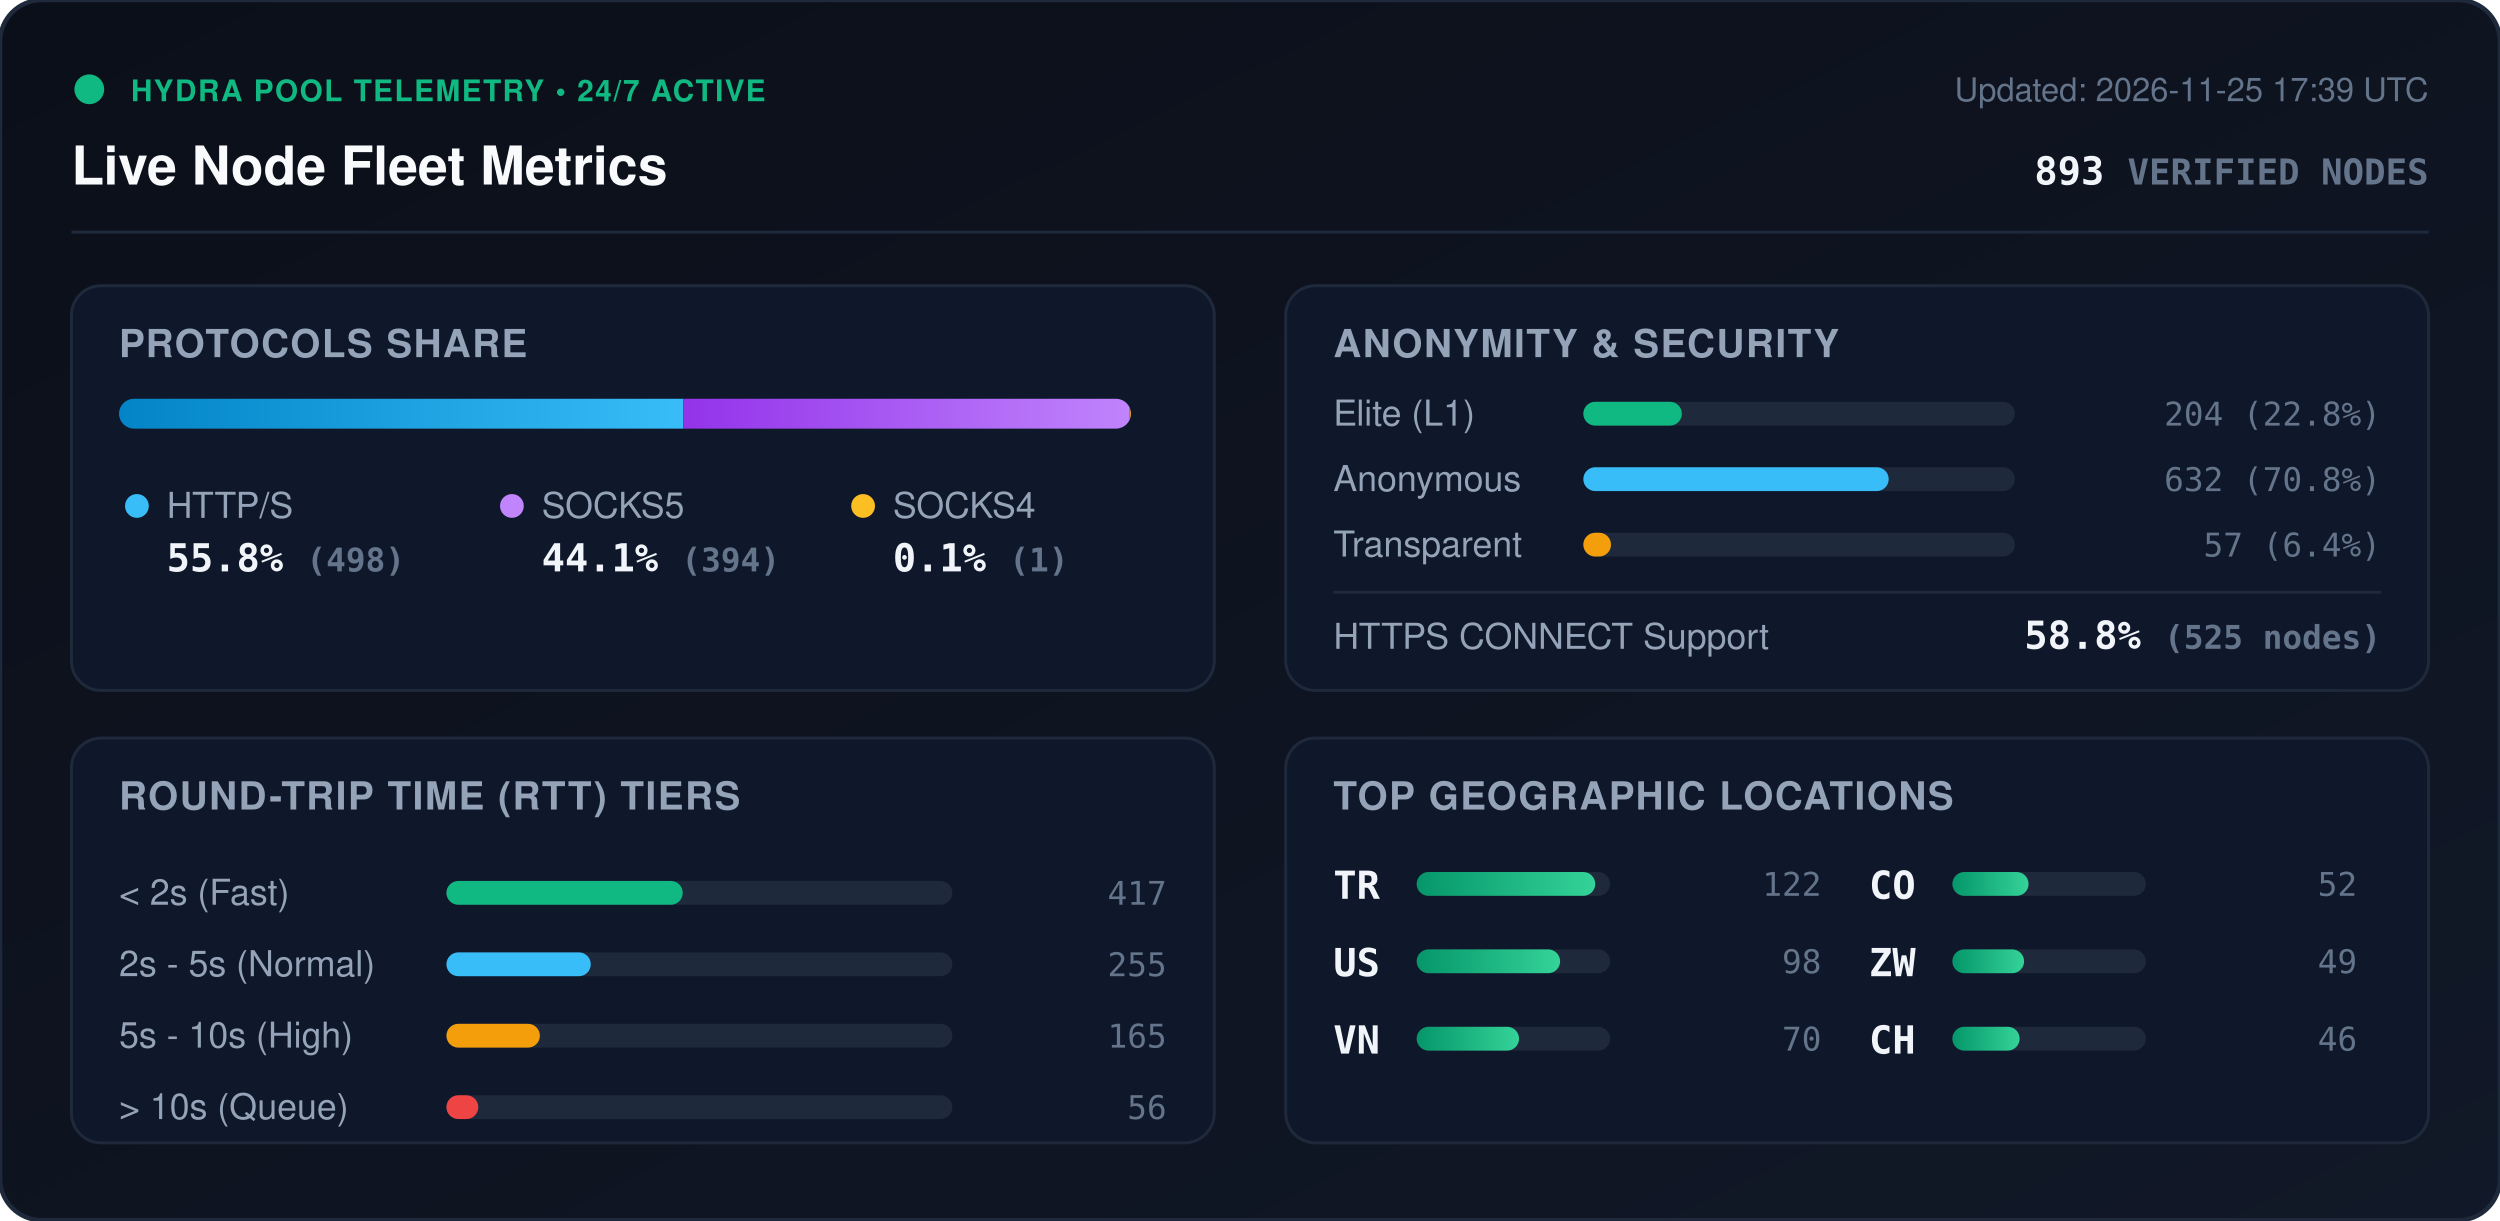
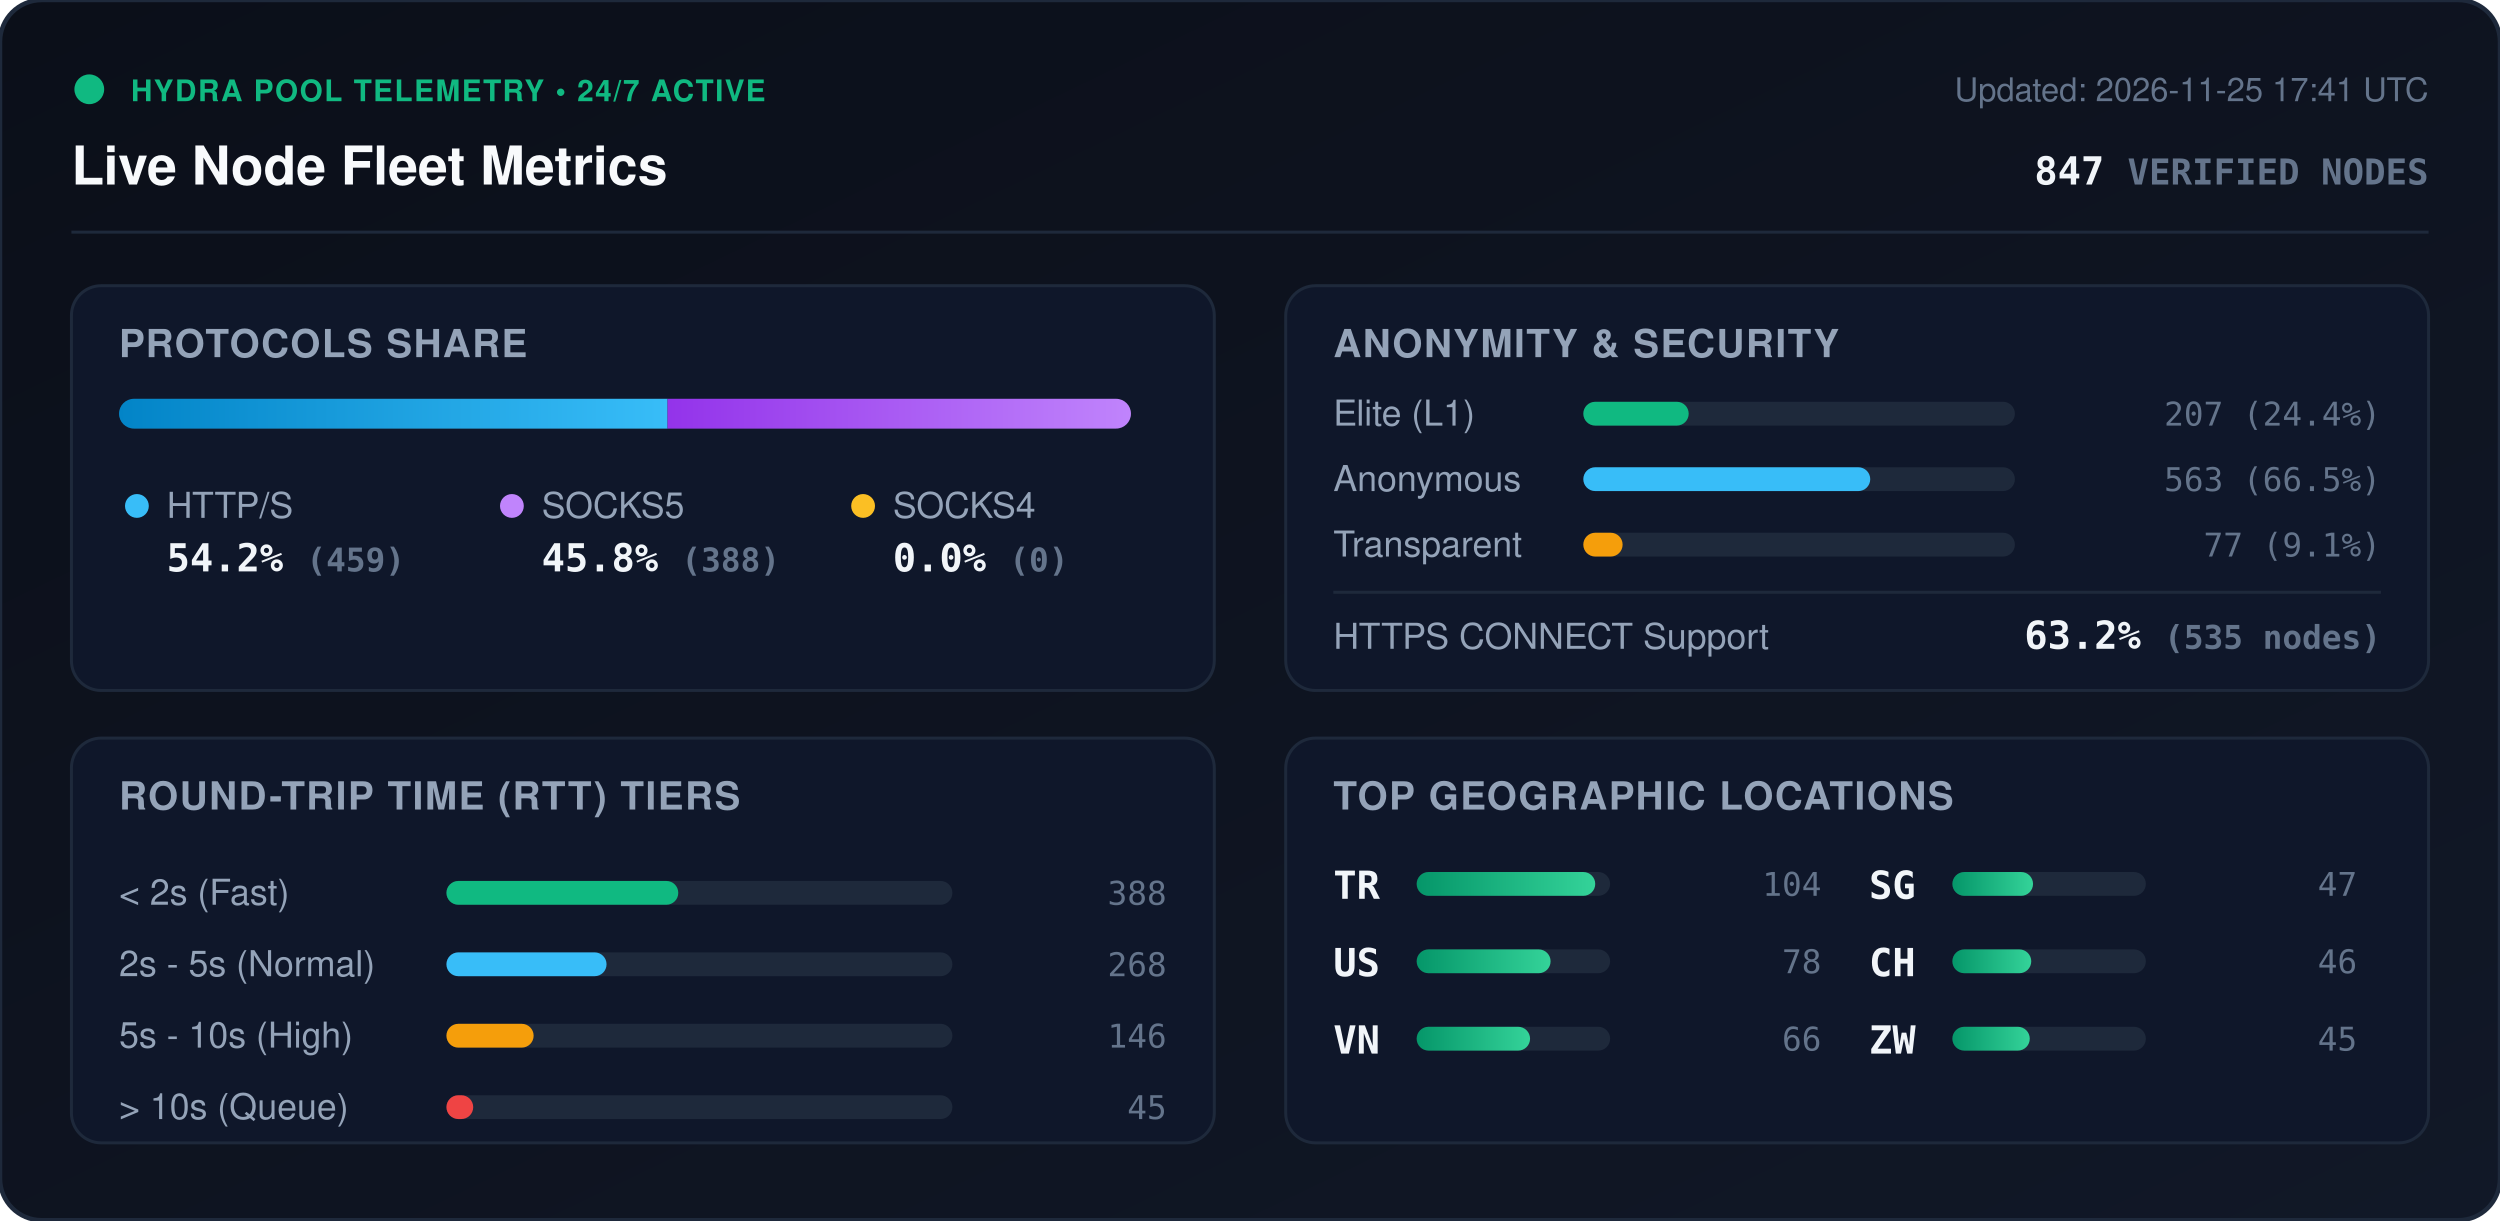
<svg xmlns="http://www.w3.org/2000/svg" viewBox="0 0 840 410" width="840" height="410" style="max-width: 100%; height: auto;">
  <defs>
    <linearGradient id="bg" x1="0%" y1="0%" x2="100%" y2="100%">
      <stop offset="0%" stop-color="#0b0f19" />
      <stop offset="100%" stop-color="#111827" />
    </linearGradient>
    <linearGradient id="bar-http" x1="0%" y1="0%" x2="100%" y2="0%">
      <stop offset="0%" stop-color="#0284c7" />
      <stop offset="100%" stop-color="#38bdf8" />
    </linearGradient>
    <linearGradient id="bar-socks5" x1="0%" y1="0%" x2="100%" y2="0%">
      <stop offset="0%" stop-color="#9333ea" />
      <stop offset="100%" stop-color="#c084fc" />
    </linearGradient>
    <linearGradient id="bar-socks4" x1="0%" y1="0%" x2="100%" y2="0%">
      <stop offset="0%" stop-color="#d97706" />
      <stop offset="100%" stop-color="#fbbf24" />
    </linearGradient>
    <linearGradient id="bar-green" x1="0%" y1="0%" x2="100%" y2="0%">
      <stop offset="0%" stop-color="#059669" />
      <stop offset="100%" stop-color="#34d399" />
    </linearGradient>
    <clipPath id="prog-track-clip">
      <rect width="340.0" height="10" rx="5" />
    </clipPath>
    <style>
      .title { font: 700 18px -apple-system, BlinkMacSystemFont, 'Segoe UI', Helvetica, Arial, sans-serif; fill: #f8fafc; }
      .sub { font: 500 11px -apple-system, BlinkMacSystemFont, 'Segoe UI', Helvetica, Arial, sans-serif; fill: #64748b; }
      .section-hdr { font: 600 13px -apple-system, BlinkMacSystemFont, 'Segoe UI', Helvetica, Arial, sans-serif; fill: #94a3b8; letter-spacing: 0.5px; }
      .metric-val { font: 700 13px -apple-system, BlinkMacSystemFont, 'Segoe UI', Helvetica, Arial, sans-serif; fill: #f1f5f9; }
      .metric-lbl { font: 500 12px -apple-system, BlinkMacSystemFont, 'Segoe UI', Helvetica, Arial, sans-serif; fill: #94a3b8; }
      .badge-txt { font: 700 10px -apple-system, BlinkMacSystemFont, 'Segoe UI', Helvetica, Arial, sans-serif; fill: #10b981; letter-spacing: 0.5px; }
      .mono { font-family: ui-monospace, SFMono-Regular, Menlo, Monaco, Consolas, monospace; }
      .pulse { animation: beacon 2s infinite ease-in-out; }
      @keyframes beacon { 0%, 100% { opacity: 1; } 50% { opacity: 0.35; } }
    </style>
  </defs>
  <rect width="840" height="410" rx="14" fill="url(#bg)" stroke="#1e293b" stroke-width="1.5" />
  <g transform="translate(24, 24)">
    <circle cx="6" cy="6" r="5" fill="#10b981" class="pulse" />
    <text x="20" y="10" class="badge-txt">HYDRA POOL TELEMETRY • 24/7 ACTIVE</text>
    <text x="0" y="38" class="title">Live Node Fleet Metrics</text>
-     <text x="792" y="10" text-anchor="end" class="sub">Updated: 2026-11-25 17:39 UTC</text>
-     <text x="792" y="38" text-anchor="end" class="metric-val mono" fill="#38bdf8">893 <tspan font-size="12" fill="#64748b">VERIFIED NODES</tspan>
+     <text x="792" y="10" text-anchor="end" class="sub">Updated: 2026-11-25 17:41 UTC</text>
+     <text x="792" y="38" text-anchor="end" class="metric-val mono" fill="#38bdf8">847 <tspan font-size="12" fill="#64748b">VERIFIED NODES</tspan>
    </text>
  </g>
  <line x1="24" y1="78" x2="816" y2="78" stroke="#1e293b" stroke-width="1" />
  <g transform="translate(24, 96)">
    <rect width="384" height="136" rx="10" fill="#0f172a" stroke="#1e293b" />
    <text x="16" y="24" class="section-hdr">PROTOCOLS SHARE</text>
    <g transform="translate(16, 38)">
      <rect width="340.0" height="10" rx="5" fill="#1e293b" />
      <g clip-path="url(#prog-track-clip)">
-         <rect x="0" width="189.6" height="10" fill="url(#bar-http)" />
-         <rect x="189.6" width="150.0" height="10" fill="url(#bar-socks5)" />
-         <rect x="339.6" width="0.4" height="10" fill="url(#bar-socks4)" />
+         <rect x="0" width="184.3" height="10" fill="url(#bar-http)" />
+         <rect x="184.3" width="155.7" height="10" fill="url(#bar-socks5)" />
+         <rect x="340.0" width="0.0" height="10" fill="url(#bar-socks4)" />
      </g>
    </g>
    <g transform="translate(16, 68)">
      <circle cx="6" cy="6" r="4" fill="#38bdf8" />
      <text x="16" y="10" class="metric-lbl">HTTP/S</text>
-       <text x="16" y="28" class="metric-val mono">55.8% <tspan font-size="11" fill="#64748b">(498)</tspan>
+       <text x="16" y="28" class="metric-val mono">54.2% <tspan font-size="11" fill="#64748b">(459)</tspan>
      </text>
      <circle cx="132" cy="6" r="4" fill="#c084fc" />
      <text x="142" y="10" class="metric-lbl">SOCKS5</text>
-       <text x="142" y="28" class="metric-val mono">44.1% <tspan font-size="11" fill="#64748b">(394)</tspan>
+       <text x="142" y="28" class="metric-val mono">45.8% <tspan font-size="11" fill="#64748b">(388)</tspan>
      </text>
      <circle cx="250" cy="6" r="4" fill="#fbbf24" />
      <text x="260" y="10" class="metric-lbl">SOCKS4</text>
-       <text x="260" y="28" class="metric-val mono">0.1% <tspan font-size="11" fill="#64748b">(1)</tspan>
+       <text x="260" y="28" class="metric-val mono">0.0% <tspan font-size="11" fill="#64748b">(0)</tspan>
      </text>
    </g>
  </g>
  <g transform="translate(432, 96)">
    <rect width="384" height="136" rx="10" fill="#0f172a" stroke="#1e293b" />
    <text x="16" y="24" class="section-hdr">ANONYMITY &amp; SECURITY</text>
    <text x="16" y="47" class="metric-lbl">Elite (L1)</text>
    <rect x="100" y="39" width="145.0" height="8" rx="4" fill="#1e293b" />
-     <rect x="100" y="39" width="33.1" height="8" rx="4" fill="#10b981" />
-     <text x="368" y="47" text-anchor="end" class="mono sub" fill="#e2e8f0">204 (22.8%)</text>
+     <rect x="100" y="39" width="35.4" height="8" rx="4" fill="#10b981" />
+     <text x="368" y="47" text-anchor="end" class="mono sub" fill="#e2e8f0">207 (24.4%)</text>
    <text x="16" y="69" class="metric-lbl">Anonymous</text>
    <rect x="100" y="61" width="145.0" height="8" rx="4" fill="#1e293b" />
-     <rect x="100" y="61" width="102.6" height="8" rx="4" fill="#38bdf8" />
-     <text x="368" y="69" text-anchor="end" class="mono sub" fill="#e2e8f0">632 (70.8%)</text>
+     <rect x="100" y="61" width="96.4" height="8" rx="4" fill="#38bdf8" />
+     <text x="368" y="69" text-anchor="end" class="mono sub" fill="#e2e8f0">563 (66.5%)</text>
    <text x="16" y="91" class="metric-lbl">Transparent</text>
    <rect x="100" y="83" width="145.0" height="8" rx="4" fill="#1e293b" />
-     <rect x="100" y="83" width="9.3" height="8" rx="4" fill="#f59e0b" />
-     <text x="368" y="91" text-anchor="end" class="mono sub" fill="#e2e8f0">57 (6.4%)</text>
+     <rect x="100" y="83" width="13.2" height="8" rx="4" fill="#f59e0b" />
+     <text x="368" y="91" text-anchor="end" class="mono sub" fill="#e2e8f0">77 (9.1%)</text>
    <line x1="16" y1="103" x2="368" y2="103" stroke="#1e293b" stroke-width="1" />
    <text x="16" y="122" class="metric-lbl">HTTPS CONNECT Support</text>
-     <text x="368" y="122" text-anchor="end" class="metric-val mono" fill="#34d399">58.8% <tspan font-size="11" fill="#64748b">(525 nodes)</tspan>
+     <text x="368" y="122" text-anchor="end" class="metric-val mono" fill="#34d399">63.2% <tspan font-size="11" fill="#64748b">(535 nodes)</tspan>
    </text>
  </g>
  <g transform="translate(24, 248)">
    <rect width="384" height="136" rx="10" fill="#0f172a" stroke="#1e293b" />
    <text x="16" y="24" class="section-hdr">ROUND-TRIP TIME (RTT) TIERS</text>
    <g transform="translate(16, 42)">
      <text x="0" y="14" class="metric-lbl">&lt; 2s (Fast)</text>
      <rect x="110" y="6" width="170" height="8" rx="4" fill="#1e293b" />
-       <rect x="110" y="6" width="79.4" height="8" rx="4" fill="#10b981" />
-       <text x="352" y="14" text-anchor="end" class="mono sub">417</text>
+       <rect x="110" y="6" width="77.9" height="8" rx="4" fill="#10b981" />
+       <text x="352" y="14" text-anchor="end" class="mono sub">388</text>
      <text x="0" y="38" class="metric-lbl">2s - 5s (Normal)</text>
      <rect x="110" y="30" width="170" height="8" rx="4" fill="#1e293b" />
-       <rect x="110" y="30" width="48.5" height="8" rx="4" fill="#38bdf8" />
-       <text x="352" y="38" text-anchor="end" class="mono sub">255</text>
+       <rect x="110" y="30" width="53.8" height="8" rx="4" fill="#38bdf8" />
+       <text x="352" y="38" text-anchor="end" class="mono sub">268</text>
      <text x="0" y="62" class="metric-lbl">5s - 10s (High)</text>
      <rect x="110" y="54" width="170" height="8" rx="4" fill="#1e293b" />
-       <rect x="110" y="54" width="31.4" height="8" rx="4" fill="#f59e0b" />
-       <text x="352" y="62" text-anchor="end" class="mono sub">165</text>
+       <rect x="110" y="54" width="29.3" height="8" rx="4" fill="#f59e0b" />
+       <text x="352" y="62" text-anchor="end" class="mono sub">146</text>
      <text x="0" y="86" class="metric-lbl">&gt; 10s (Queue)</text>
      <rect x="110" y="78" width="170" height="8" rx="4" fill="#1e293b" />
-       <rect x="110" y="78" width="10.7" height="8" rx="4" fill="#ef4444" />
-       <text x="352" y="86" text-anchor="end" class="mono sub">56</text>
+       <rect x="110" y="78" width="9.0" height="8" rx="4" fill="#ef4444" />
+       <text x="352" y="86" text-anchor="end" class="mono sub">45</text>
    </g>
  </g>
  <g transform="translate(432, 248)">
    <rect width="384" height="136" rx="10" fill="#0f172a" stroke="#1e293b" />
    <text x="16" y="24" class="section-hdr">TOP GEOGRAPHIC LOCATIONS</text>
    <g transform="translate(16, 42)">
      <g transform="translate(0, 0)">
        <text x="0" y="12" class="mono metric-val" font-size="12">TR</text>
        <rect x="28" y="3" width="65" height="8" rx="4" fill="#1e293b" />
        <rect x="28" y="3" width="60.0" height="8" rx="4" fill="url(#bar-green)" />
-         <text x="164" y="11" text-anchor="end" class="mono sub">122</text>
+         <text x="164" y="11" text-anchor="end" class="mono sub">104</text>
      </g>
      <g transform="translate(0, 26)">
        <text x="0" y="12" class="mono metric-val" font-size="12">US</text>
        <rect x="28" y="3" width="65" height="8" rx="4" fill="#1e293b" />
-         <rect x="28" y="3" width="48.2" height="8" rx="4" fill="url(#bar-green)" />
-         <text x="164" y="11" text-anchor="end" class="mono sub">98</text>
+         <rect x="28" y="3" width="45.0" height="8" rx="4" fill="url(#bar-green)" />
+         <text x="164" y="11" text-anchor="end" class="mono sub">78</text>
      </g>
      <g transform="translate(0, 52)">
        <text x="0" y="12" class="mono metric-val" font-size="12">VN</text>
        <rect x="28" y="3" width="65" height="8" rx="4" fill="#1e293b" />
-         <rect x="28" y="3" width="34.4" height="8" rx="4" fill="url(#bar-green)" />
-         <text x="164" y="11" text-anchor="end" class="mono sub">70</text>
+         <rect x="28" y="3" width="38.1" height="8" rx="4" fill="url(#bar-green)" />
+         <text x="164" y="11" text-anchor="end" class="mono sub">66</text>
      </g>
      <g transform="translate(180, 0)">
-         <text x="0" y="12" class="mono metric-val" font-size="12">CO</text>
+         <text x="0" y="12" class="mono metric-val" font-size="12">SG</text>
        <rect x="28" y="3" width="65" height="8" rx="4" fill="#1e293b" />
-         <rect x="28" y="3" width="25.6" height="8" rx="4" fill="url(#bar-green)" />
-         <text x="164" y="11" text-anchor="end" class="mono sub">52</text>
+         <rect x="28" y="3" width="27.1" height="8" rx="4" fill="url(#bar-green)" />
+         <text x="164" y="11" text-anchor="end" class="mono sub">47</text>
      </g>
      <g transform="translate(180, 26)">
+         <text x="0" y="12" class="mono metric-val" font-size="12">CH</text>
+         <rect x="28" y="3" width="65" height="8" rx="4" fill="#1e293b" />
+         <rect x="28" y="3" width="26.5" height="8" rx="4" fill="url(#bar-green)" />
+         <text x="164" y="11" text-anchor="end" class="mono sub">46</text>
+       </g>
+       <g transform="translate(180, 52)">
        <text x="0" y="12" class="mono metric-val" font-size="12">ZW</text>
        <rect x="28" y="3" width="65" height="8" rx="4" fill="#1e293b" />
-         <rect x="28" y="3" width="24.1" height="8" rx="4" fill="url(#bar-green)" />
-         <text x="164" y="11" text-anchor="end" class="mono sub">49</text>
-       </g>
-       <g transform="translate(180, 52)">
-         <text x="0" y="12" class="mono metric-val" font-size="12">CH</text>
-         <rect x="28" y="3" width="65" height="8" rx="4" fill="#1e293b" />
-         <rect x="28" y="3" width="22.6" height="8" rx="4" fill="url(#bar-green)" />
-         <text x="164" y="11" text-anchor="end" class="mono sub">46</text>
+         <rect x="28" y="3" width="26.0" height="8" rx="4" fill="url(#bar-green)" />
+         <text x="164" y="11" text-anchor="end" class="mono sub">45</text>
      </g>
    </g>
  </g>
</svg>
